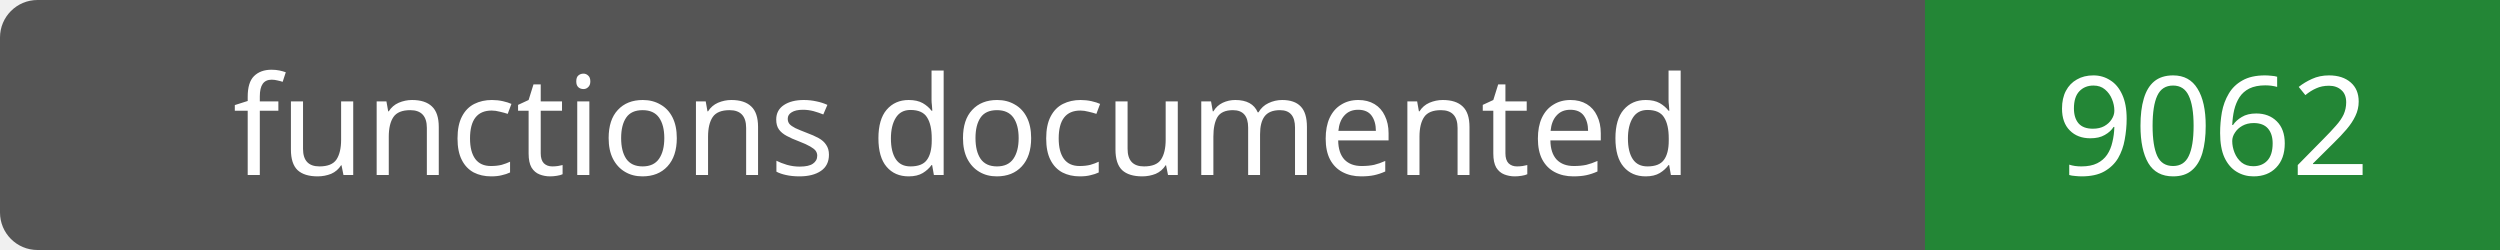
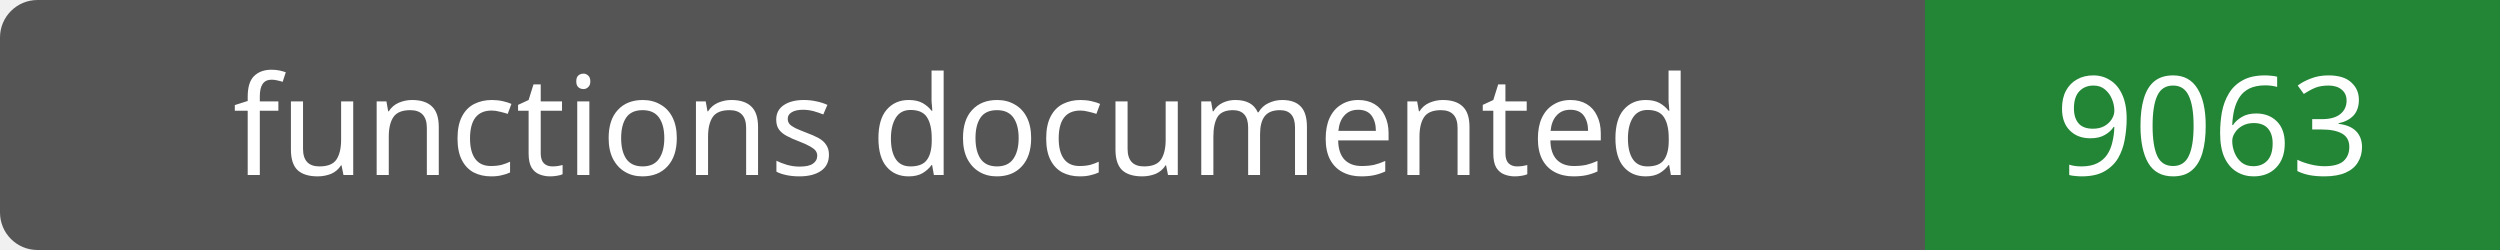
- <svg xmlns="http://www.w3.org/2000/svg" width="200" height="20" role="img" aria-label="functions documented: 9062">
+ <svg xmlns="http://www.w3.org/2000/svg" width="200" height="20" role="img" aria-label="functions documented: 9063">
  <rect width="200" height="20" rx="3" fill="#555" />
  <path fill="#238636" d="M154 0h46v20H154z" />
  <g fill="#fff" text-anchor="middle" font-family="Verdana,sans-serif" font-size="11">
    <text x="77.0" y="14">functions documented</text>
-     <text x="177.0" y="14">9062</text>
+     <text x="177.0" y="14">9063</text>
  </g>
</svg>
